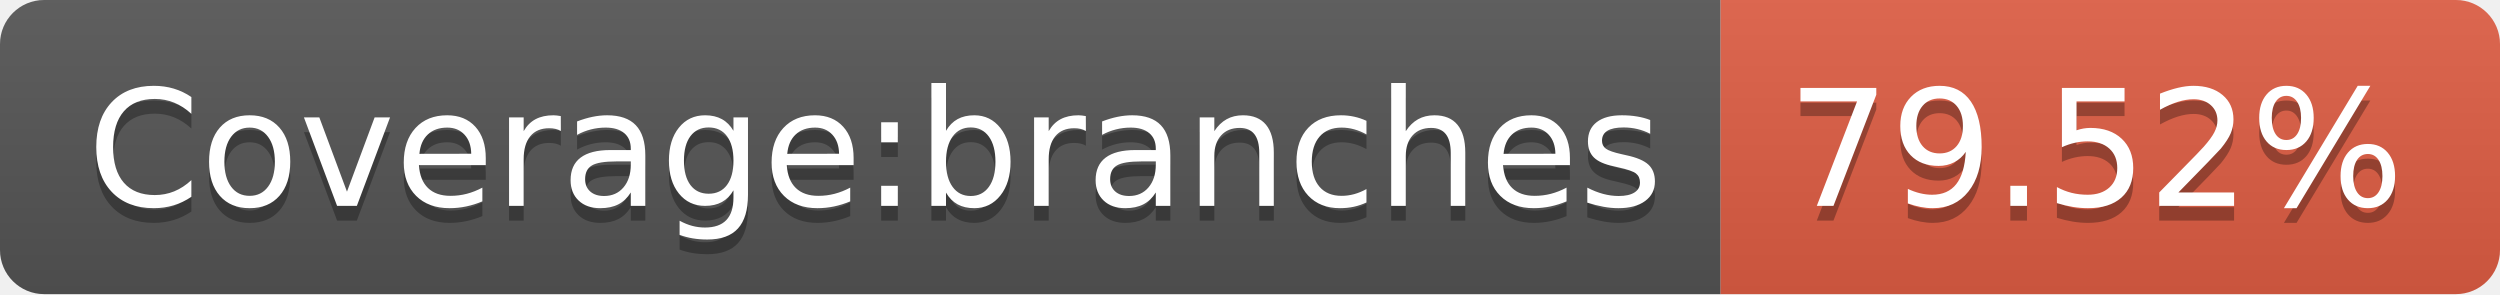
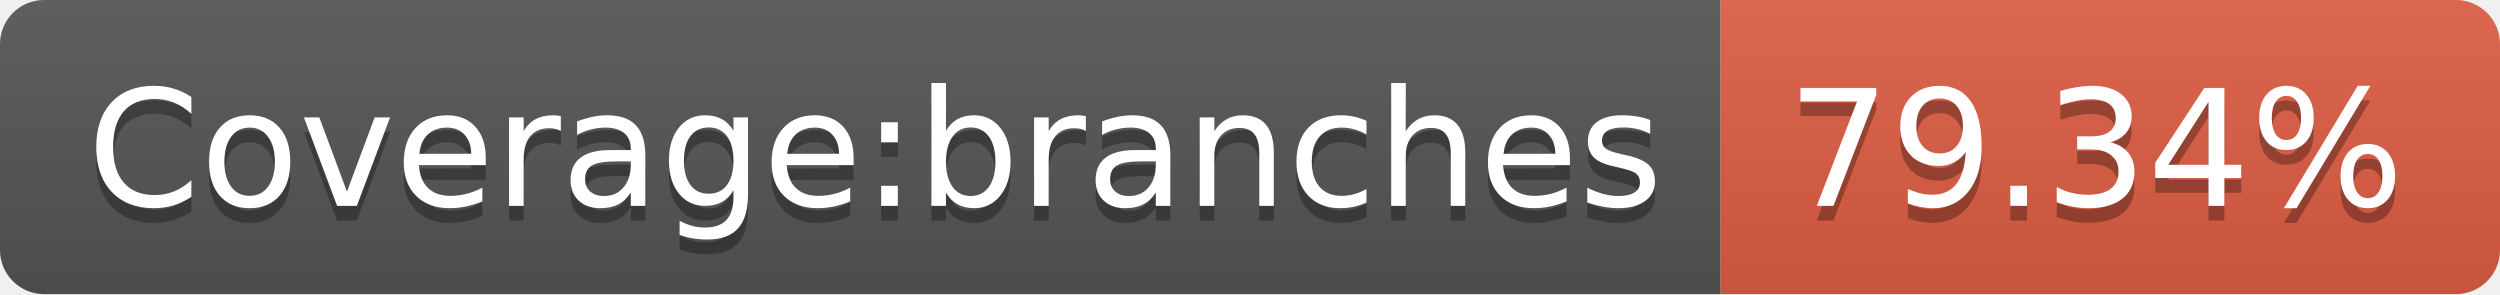
- <svg xmlns="http://www.w3.org/2000/svg" width="170" height="20" role="img" aria-label="Coverage:branches: 79.52%">
+ <svg xmlns="http://www.w3.org/2000/svg" width="170" height="20" role="img" aria-label="Coverage:branches: 79.34%">
  <linearGradient id="s" x2="0" y2="100%">
    <stop offset="0" stop-color="#bbb" stop-opacity=".1" />
    <stop offset="1" stop-opacity=".1" />
  </linearGradient>
  <clipPath id="r">
    <rect width="170" height="20" rx="3" fill="#fff" />
  </clipPath>
  <g clip-path="url(#r)">
    <rect width="117" height="20" fill="#555" />
    <rect x="117" width="53" height="20" fill="#e05d44" />
    <rect width="170" height="20" fill="url(#s)" />
  </g>
  <g fill="#fff" text-anchor="middle" font-family="Verdana,Geneva,DejaVu Sans,sans-serif" text-rendering="geometricPrecision" font-size="110">
    <text aria-hidden="true" x="595" y="150" fill="#010101" fill-opacity=".3" transform="scale(.1)" textLength="1070">Coverage:branches</text>
    <text x="595" y="140" transform="scale(.1)" fill="#fff" textLength="1070">Coverage:branches</text>
-     <text aria-hidden="true" x="1425" y="150" fill="#010101" fill-opacity=".3" transform="scale(.1)" textLength="430">79.52%</text>
-     <text x="1425" y="140" transform="scale(.1)" fill="#fff" textLength="430">79.52%</text>
+     <text aria-hidden="true" x="1425" y="150" fill="#010101" fill-opacity=".3" transform="scale(.1)" textLength="430">79.34%</text>
+     <text x="1425" y="140" transform="scale(.1)" fill="#fff" textLength="430">79.34%</text>
  </g>
</svg>
